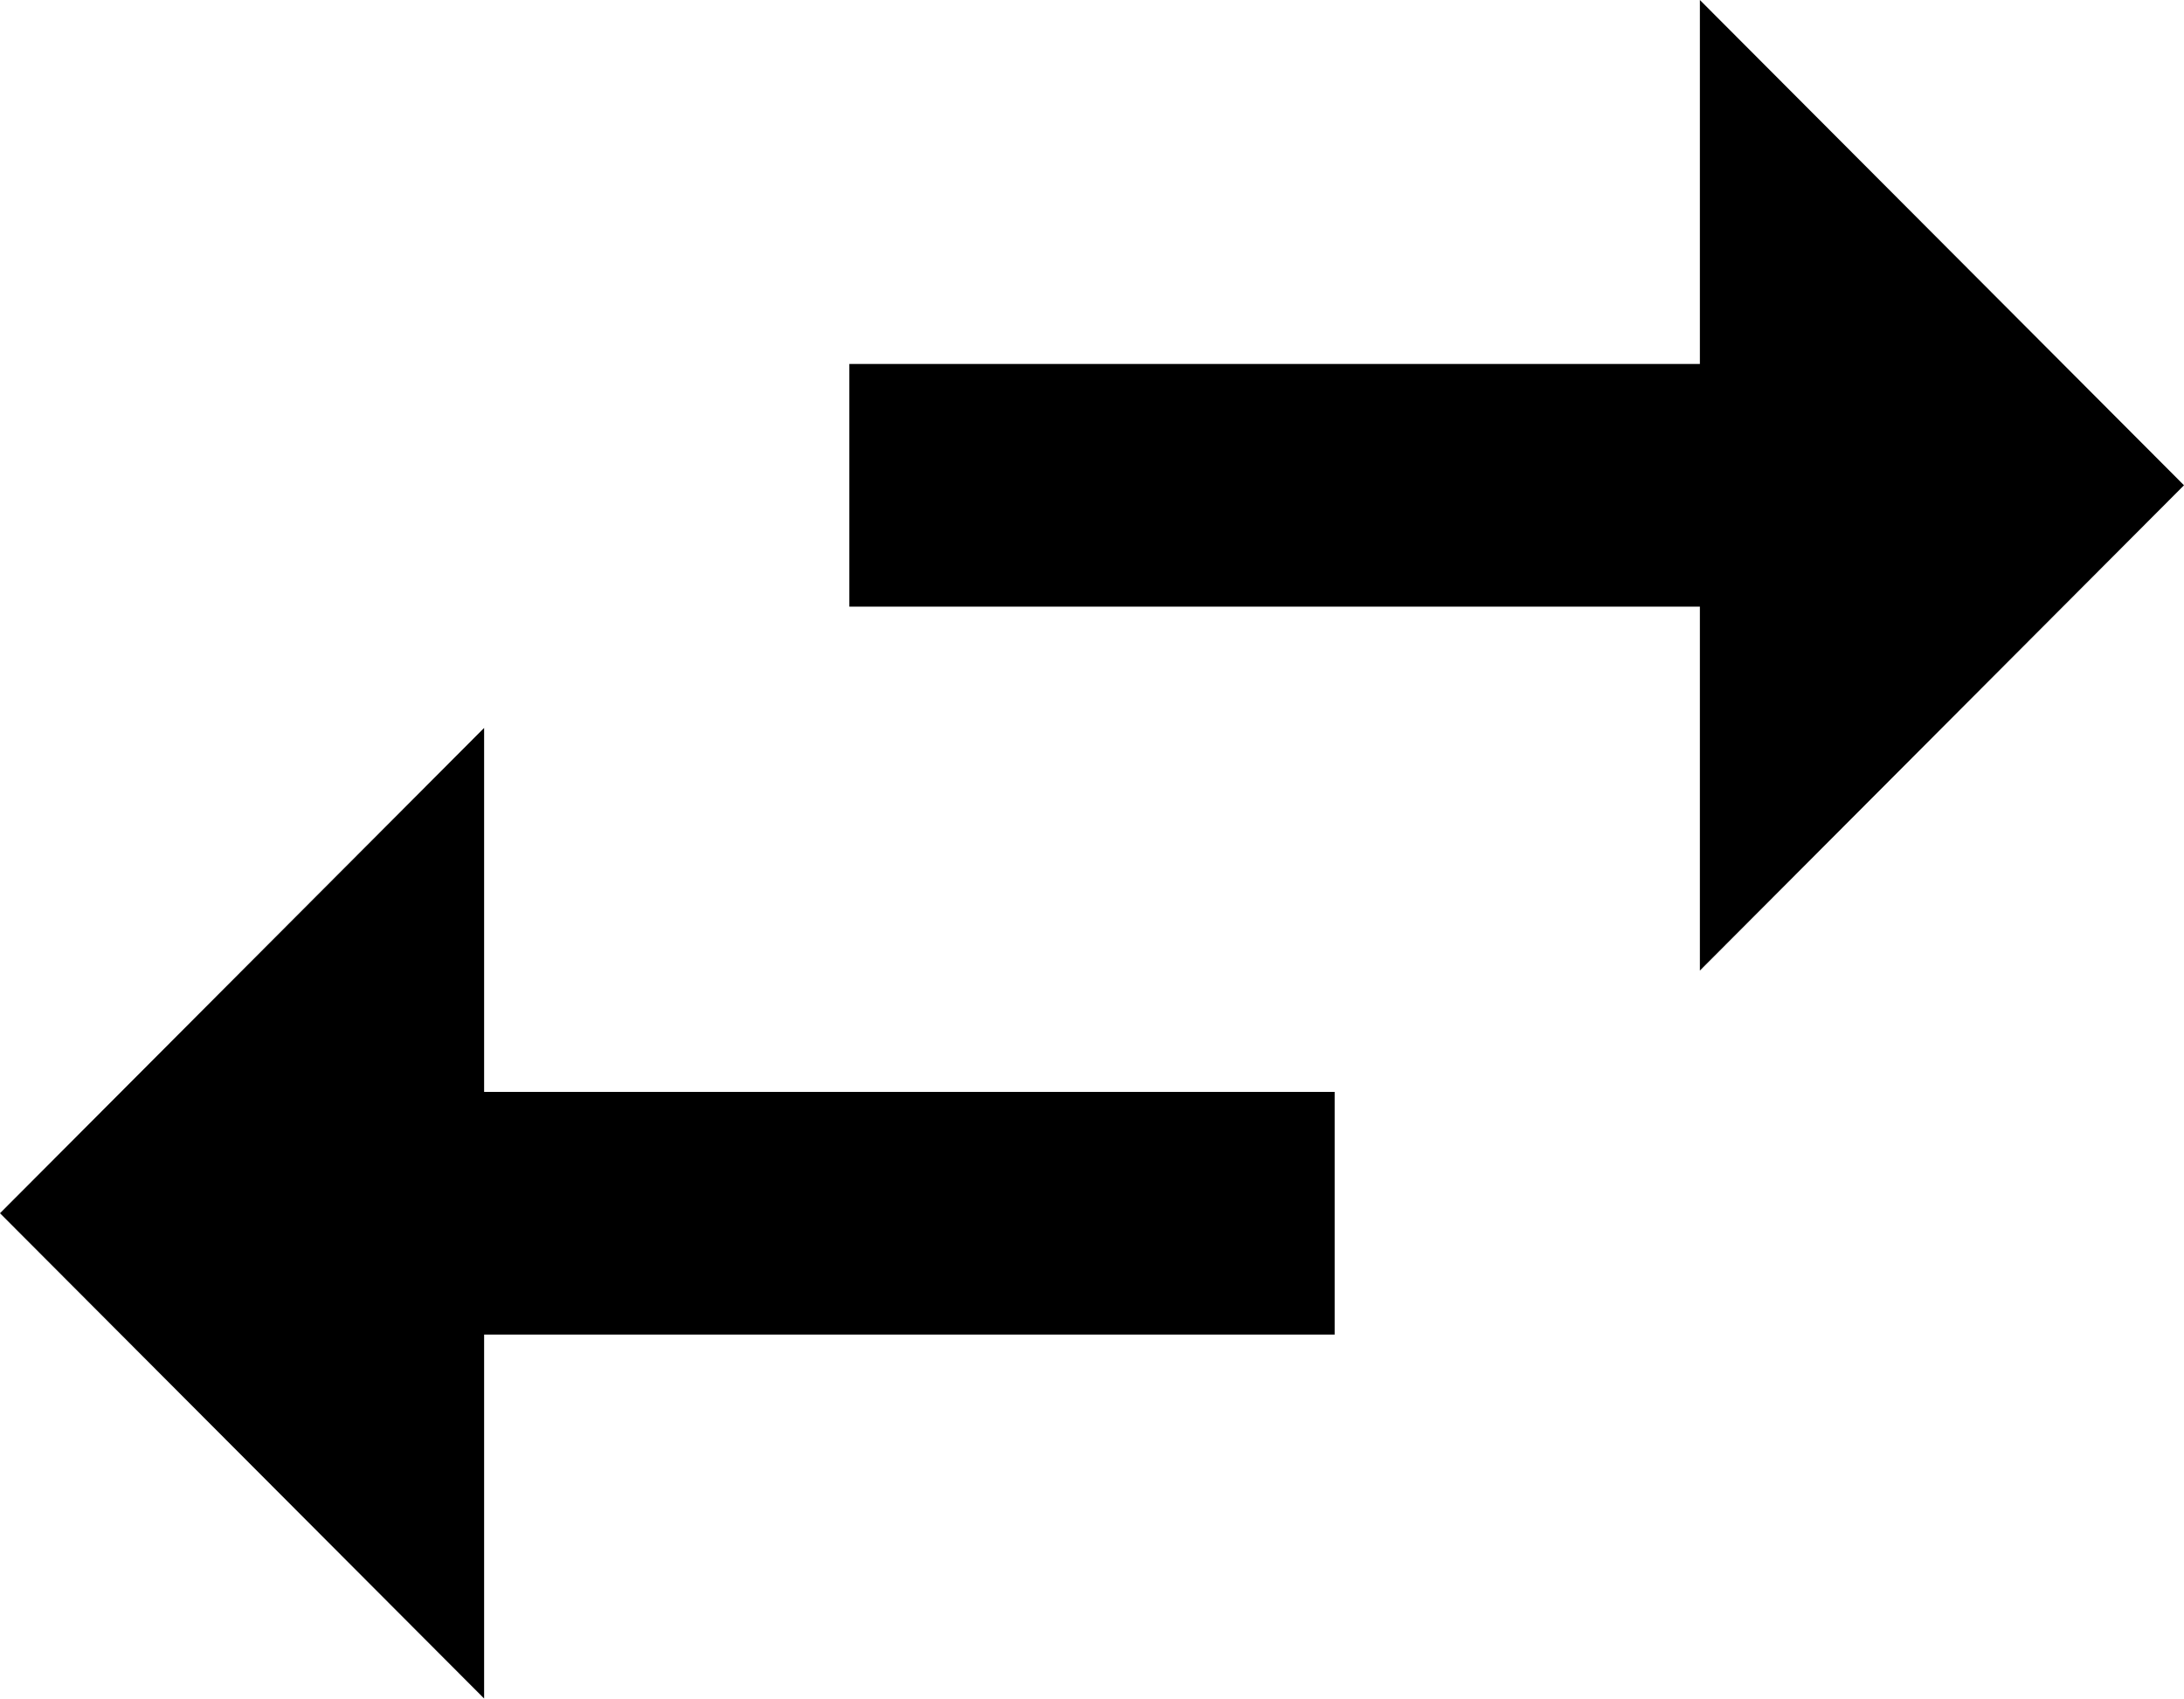
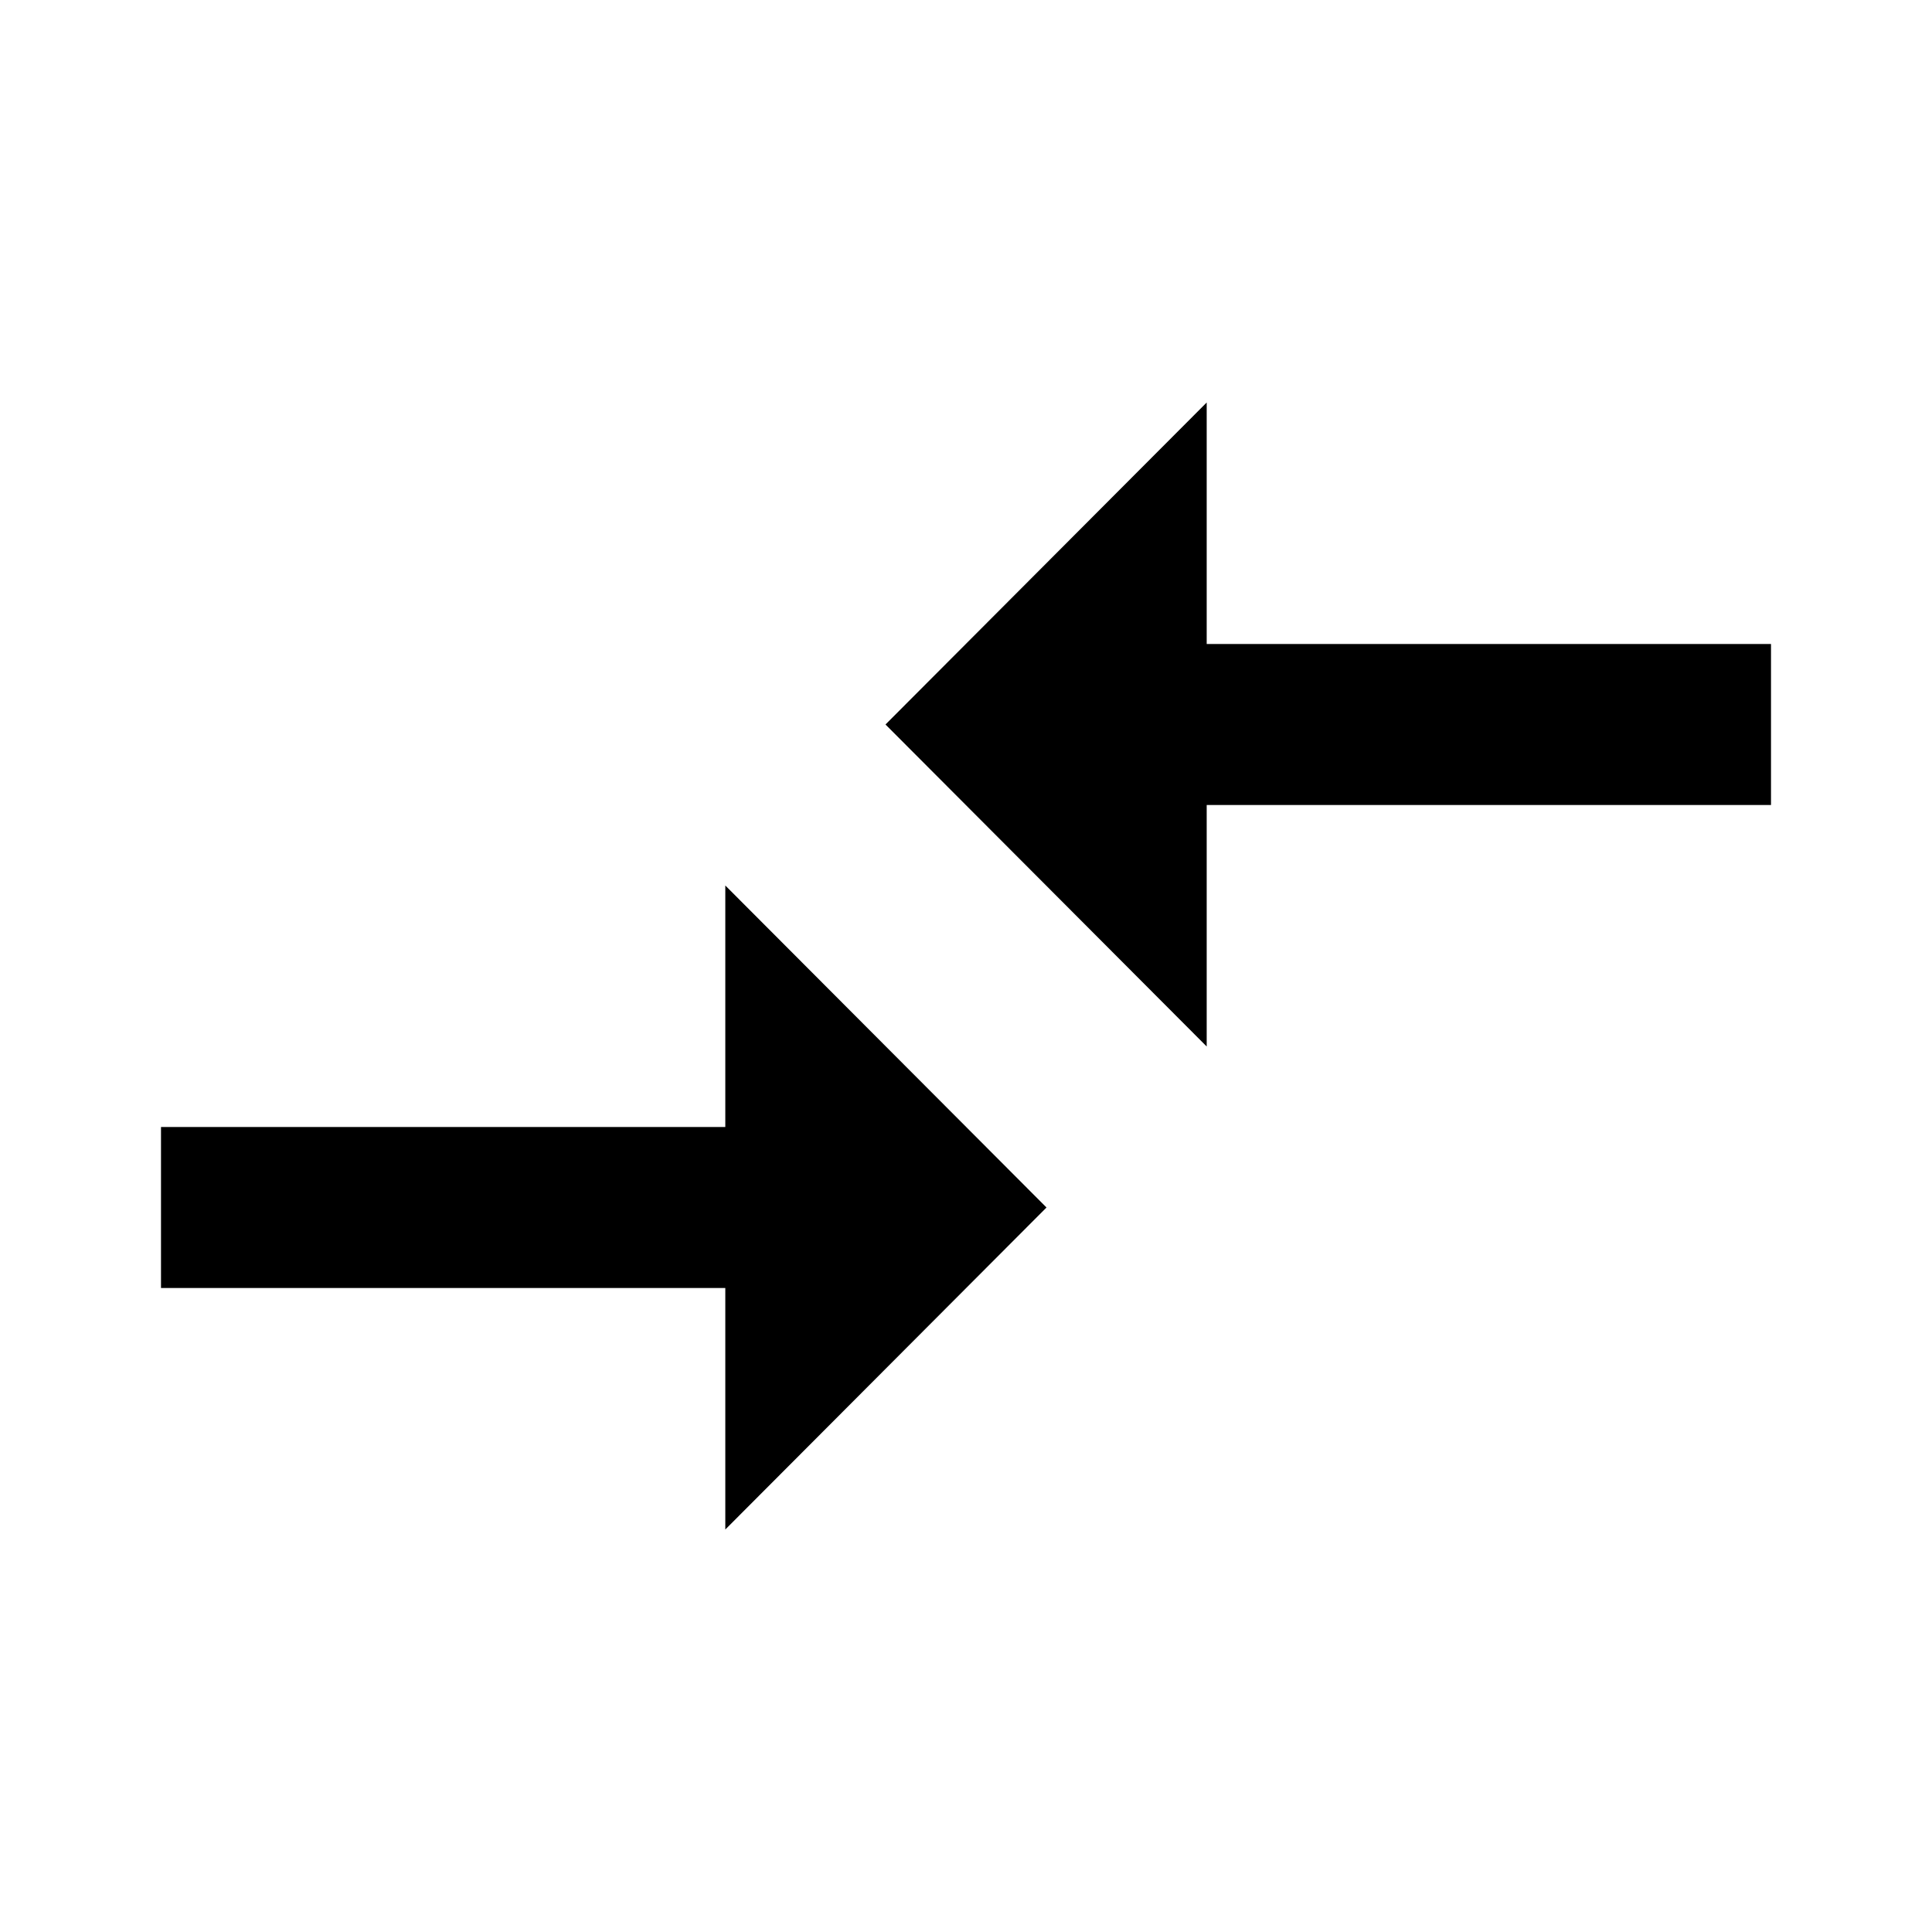
- <svg width="18" height="14" viewBox="0 0 18 14" mlns="http://www.w3.org/2000/svg">
-   <path d="M3.99 6L0 10L3.99 14V11H11V9H3.99V6ZM18 4L14.01 0V3H7V5H14.01V8L18 4Z" />
+ <svg xmlns="http://www.w3.org/2000/svg" width="24" height="24" viewBox="0 0 24 24" fill="none">
+   <path d="M9.01 14H2V16H9.01V19L13 15L9.01 11V14ZM14.99 13V10H22V8H14.99V5L11 9L14.99 13Z" fill="currentColor" />
</svg>
